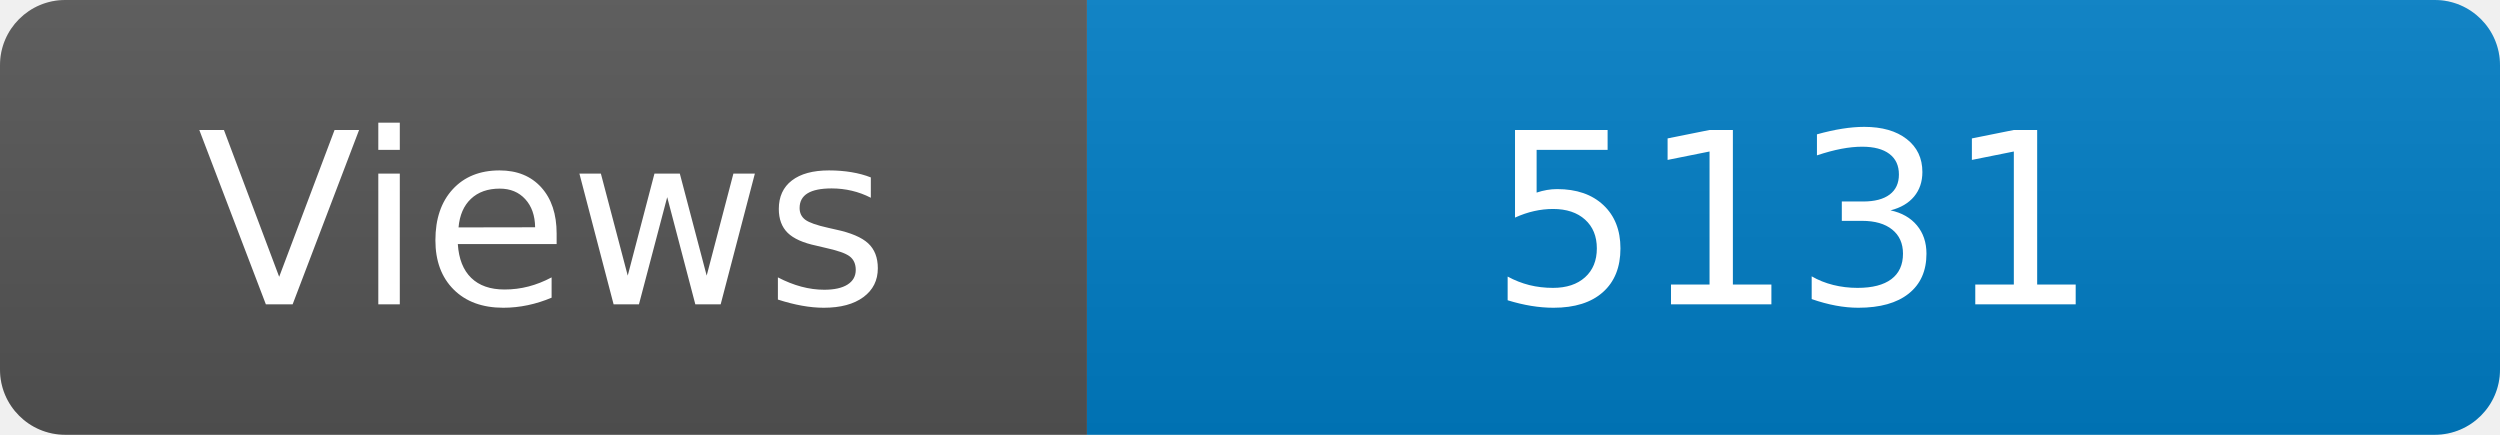
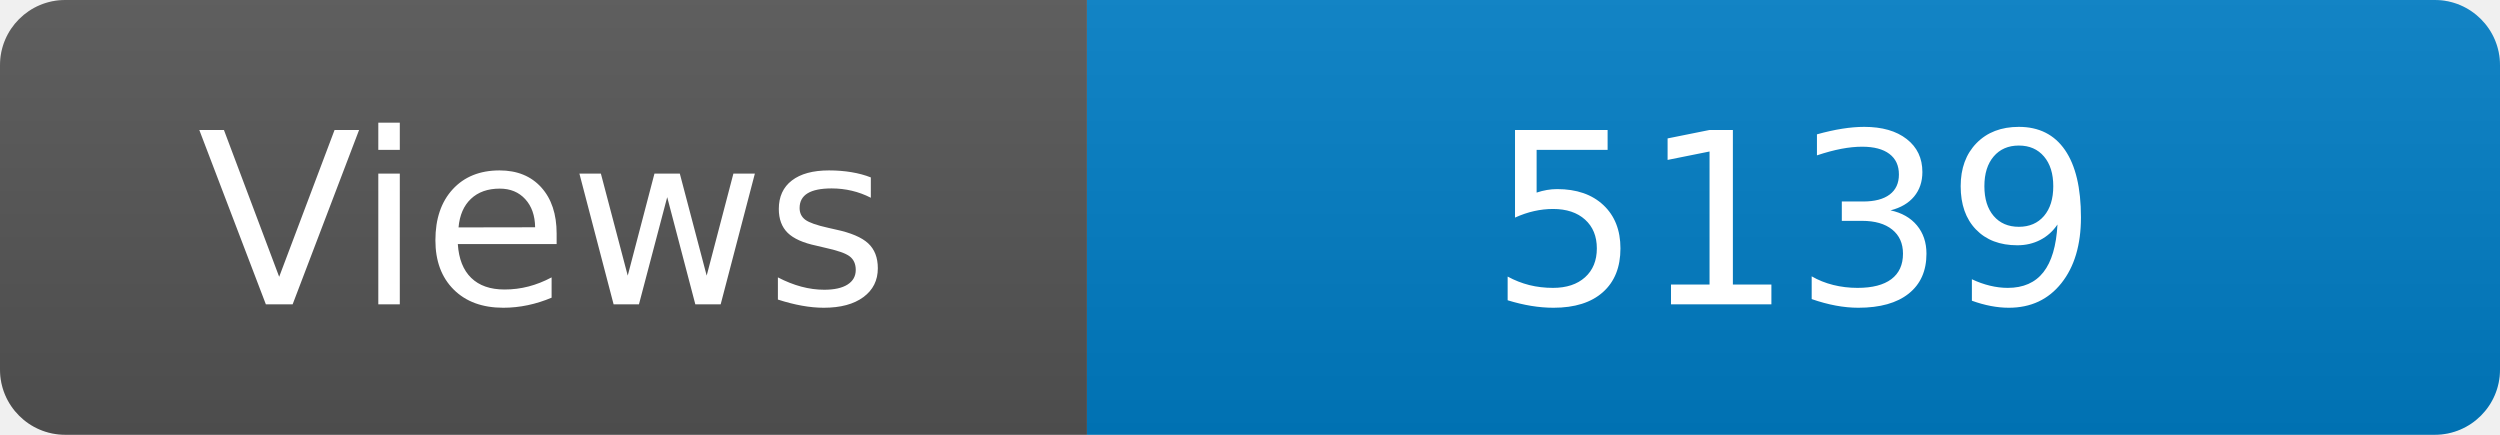
<svg xmlns="http://www.w3.org/2000/svg" width="115" height="20" role="img" aria-label="Maintained?: yes">
  <linearGradient id="s" x2="0" y2="100%">
    <stop offset="0" stop-color="#bbb" stop-opacity=".1" />
    <stop offset="1" stop-opacity=".1" />
  </linearGradient>
  <clipPath id="r">
    <rect width="115" height="20" rx="3" fill="#fff" />
  </clipPath>
  <g clip-path="url(#r)">
    <rect width="50" height="20" fill="#555" />
    <rect x="50" width="160" height="20" fill="#007ec6" />
    <rect width="115" height="20" fill="url(#s)" />
  </g>
  <g fill="#fff" text-anchor="middle" font-family="Verdana,Geneva,DejaVu Sans,sans-serif" font-size="110">
    <text x="250" y="140" transform="scale(.1)" fill="#fff">Views</text>
-     <text x="825" y="140" transform="scale(.1)" fill="#fff">5131</text>
+     <text x="825" y="140" transform="scale(.1)" fill="#fff">5139</text>
  </g>
</svg>
